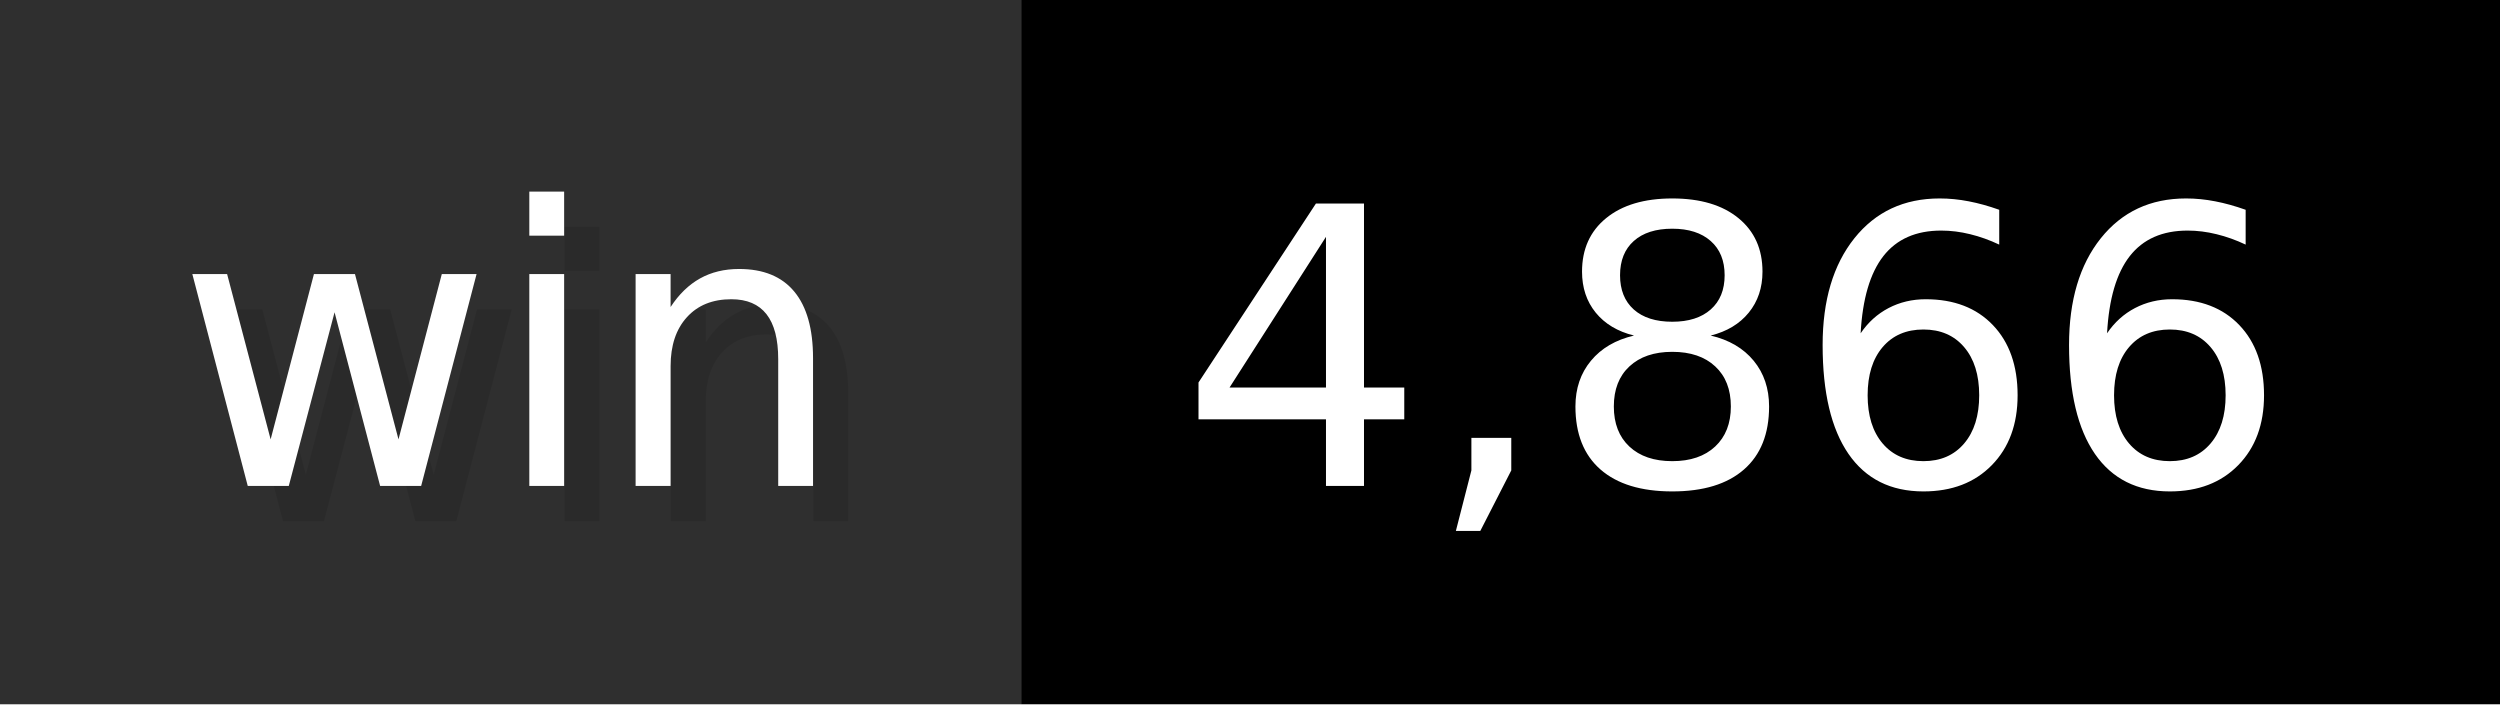
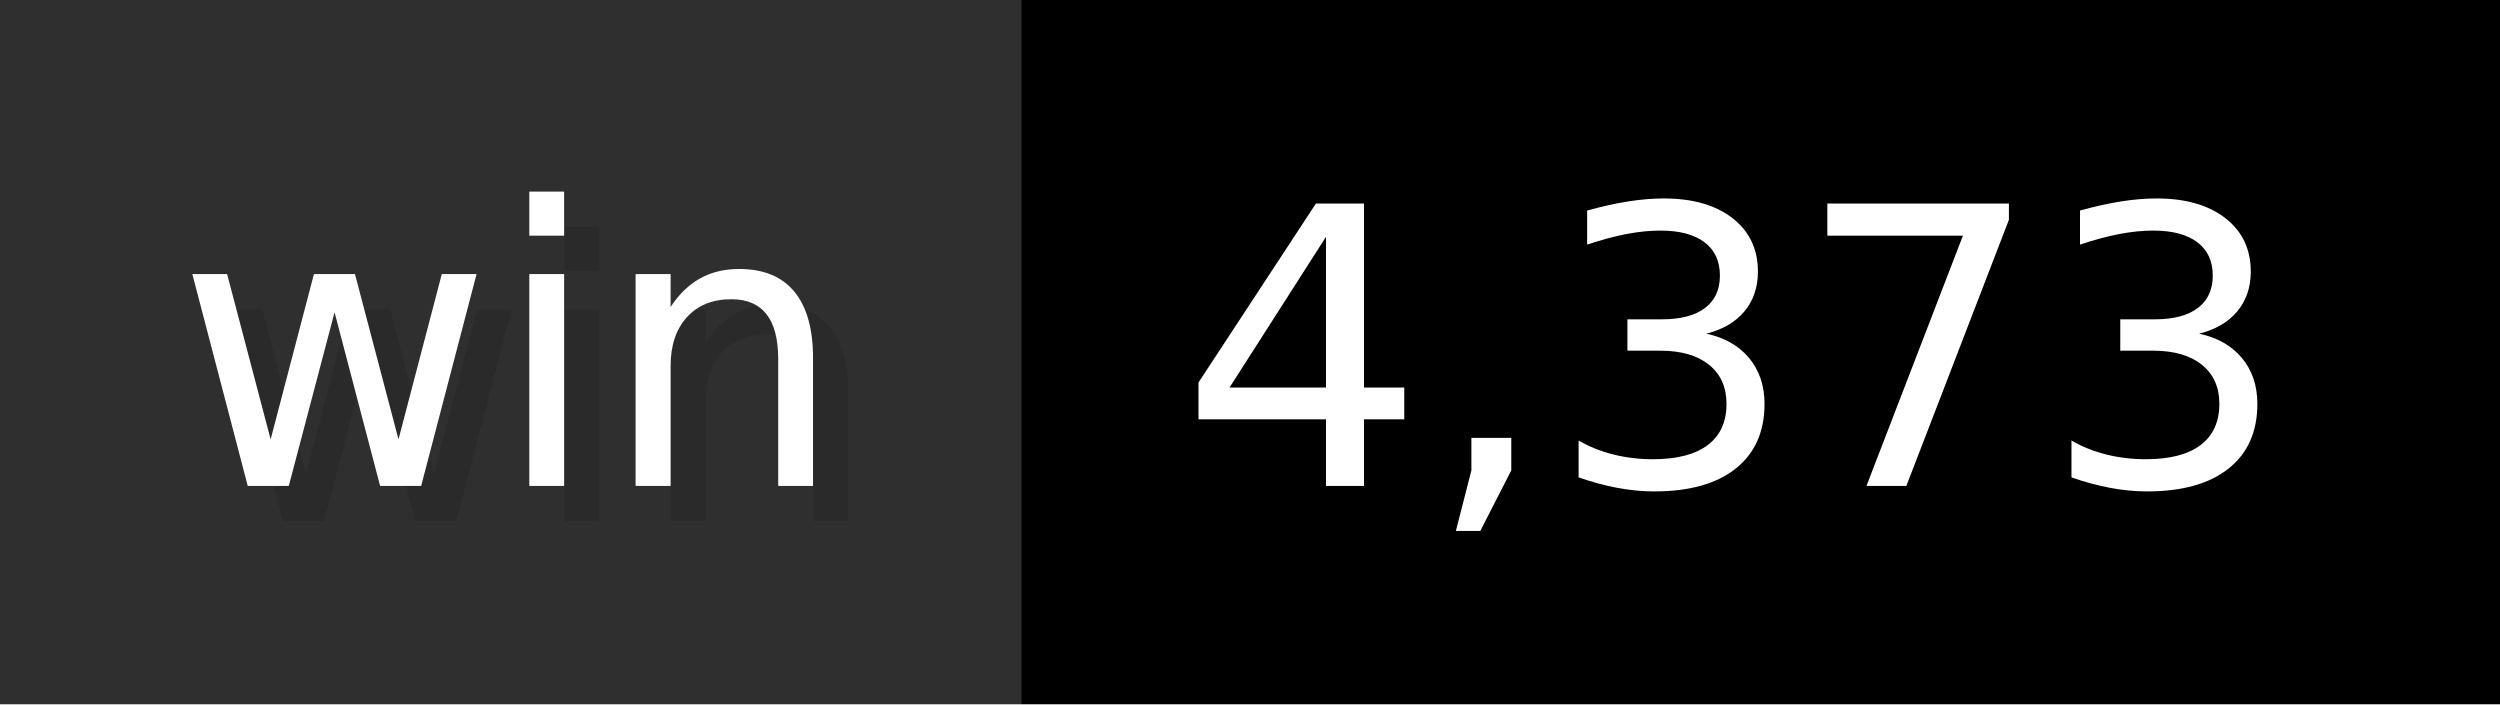
- <svg xmlns="http://www.w3.org/2000/svg" width="71" height="20" viewBox="0 0 710 200" role="img" aria-label="win: 4,866">
+ <svg xmlns="http://www.w3.org/2000/svg" width="71" height="20" viewBox="0 0 710 200" role="img" aria-label="win: 4,373">
  <g>
    <rect fill="#2F2F2F" width="290" height="200" />
    <rect fill="#" x="290" width="420" height="200" />
  </g>
  <g aria-hidden="true" fill="#fff" text-anchor="start" font-family="Verdana,DejaVu Sans,sans-serif" font-size="110">
    <text x="60" y="148" textLength="190" fill="#000" opacity="0.1">win</text>
    <text x="50" y="138" textLength="190">win</text>
-     <text x="345" y="148" textLength="320" fill="#000" opacity="0.1">4,866</text>
-     <text x="335" y="138" textLength="320">4,866</text>
+     <text x="345" y="148" textLength="320" fill="#000" opacity="0.1">4,373</text>
+     <text x="335" y="138" textLength="320">4,373</text>
  </g>
</svg>
